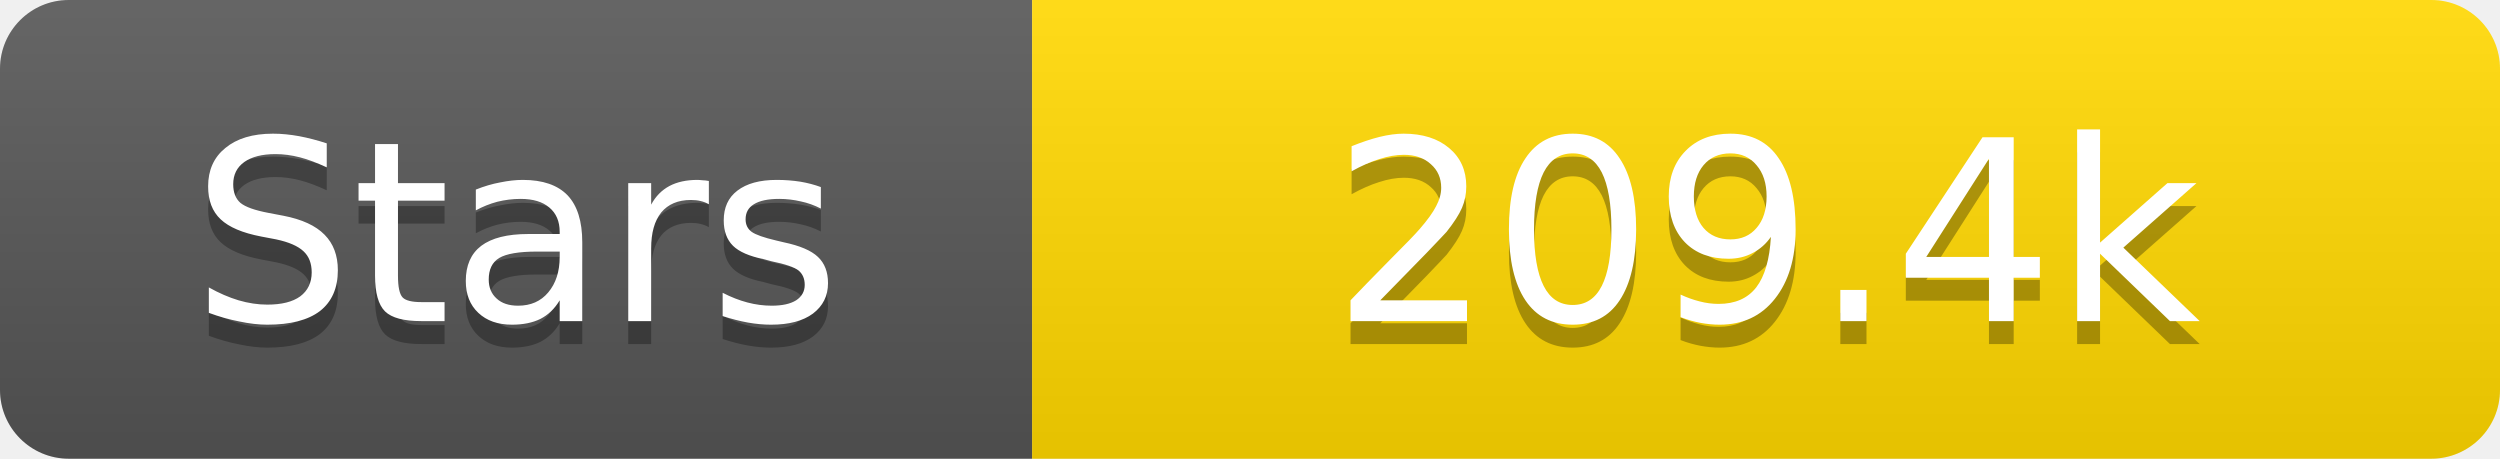
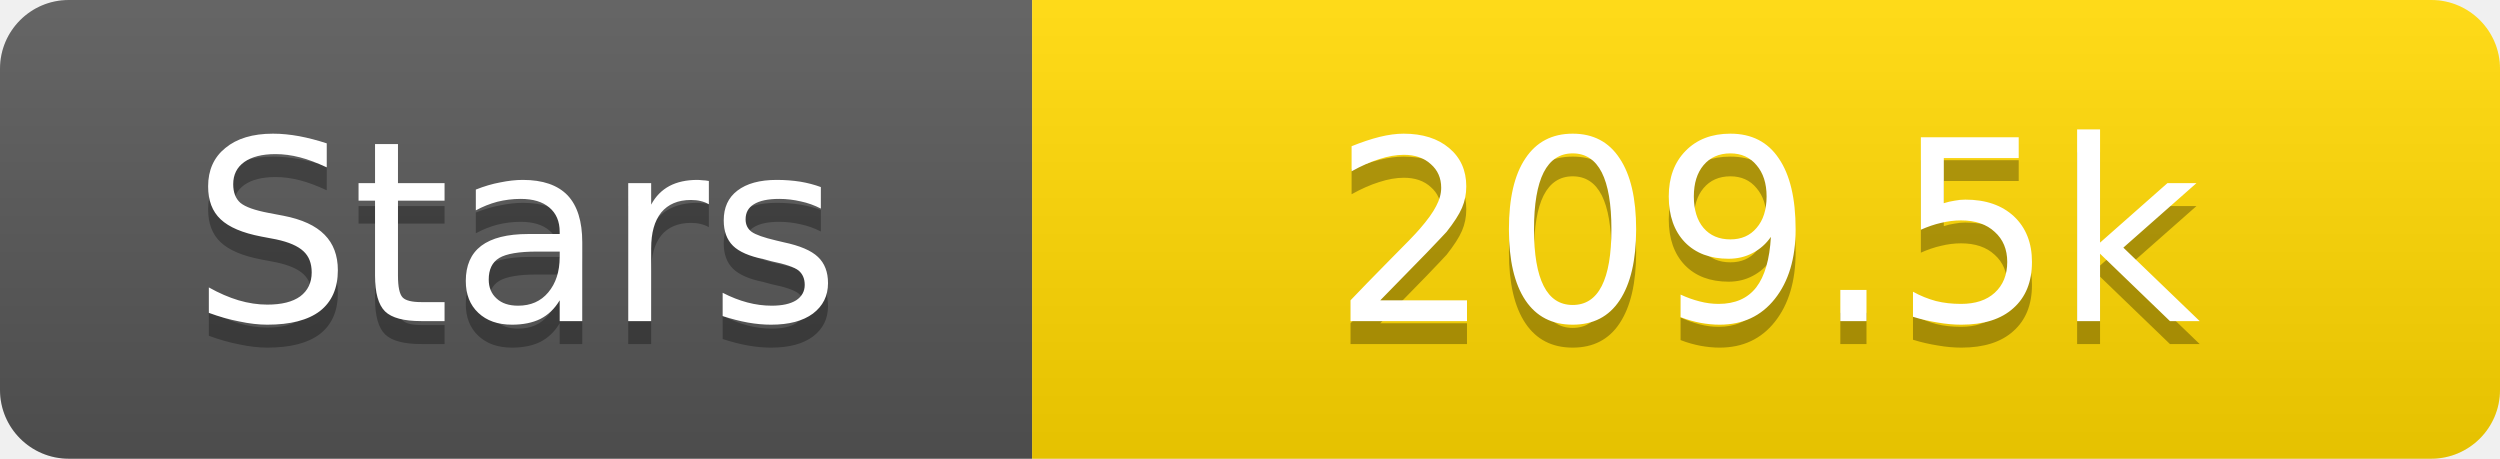
<svg xmlns="http://www.w3.org/2000/svg" width="109" height="20">
  <linearGradient id="s" x2="0" y2="100%">
    <stop offset="0" stop-color="#fff" stop-opacity=".1" />
    <stop offset="1" stop-opacity=".1" />
  </linearGradient>
  <clipPath id="r">
    <rect width="109" height="20" rx="3" fill="#fff" />
  </clipPath>
  <g clip-path="url(#r)">
    <rect width="45" height="20" fill="#555" />
    <rect x="45" width="64" height="20" fill="#ffd700" />
    <rect width="109" height="20" fill="url(#s)" />
  </g>
  <g fill="#fff" text-anchor="middle" font-family="Verdana,Geneva,DejaVu Sans,sans-serif" text-rendering="geometricPrecision" font-size="11">
    <text x="22.5" y="15" fill="#010101" fill-opacity=".3">Stars</text>
    <text x="22.5" y="14">Stars</text>
-     <text x="77.0" y="15" fill="#010101" fill-opacity=".3">209.4k</text>
-     <text x="77.0" y="14">209.4k</text>
+     <text x="77.0" y="15" fill="#010101" fill-opacity=".3">209.5k</text>
+     <text x="77.0" y="14">209.5k</text>
  </g>
</svg>
